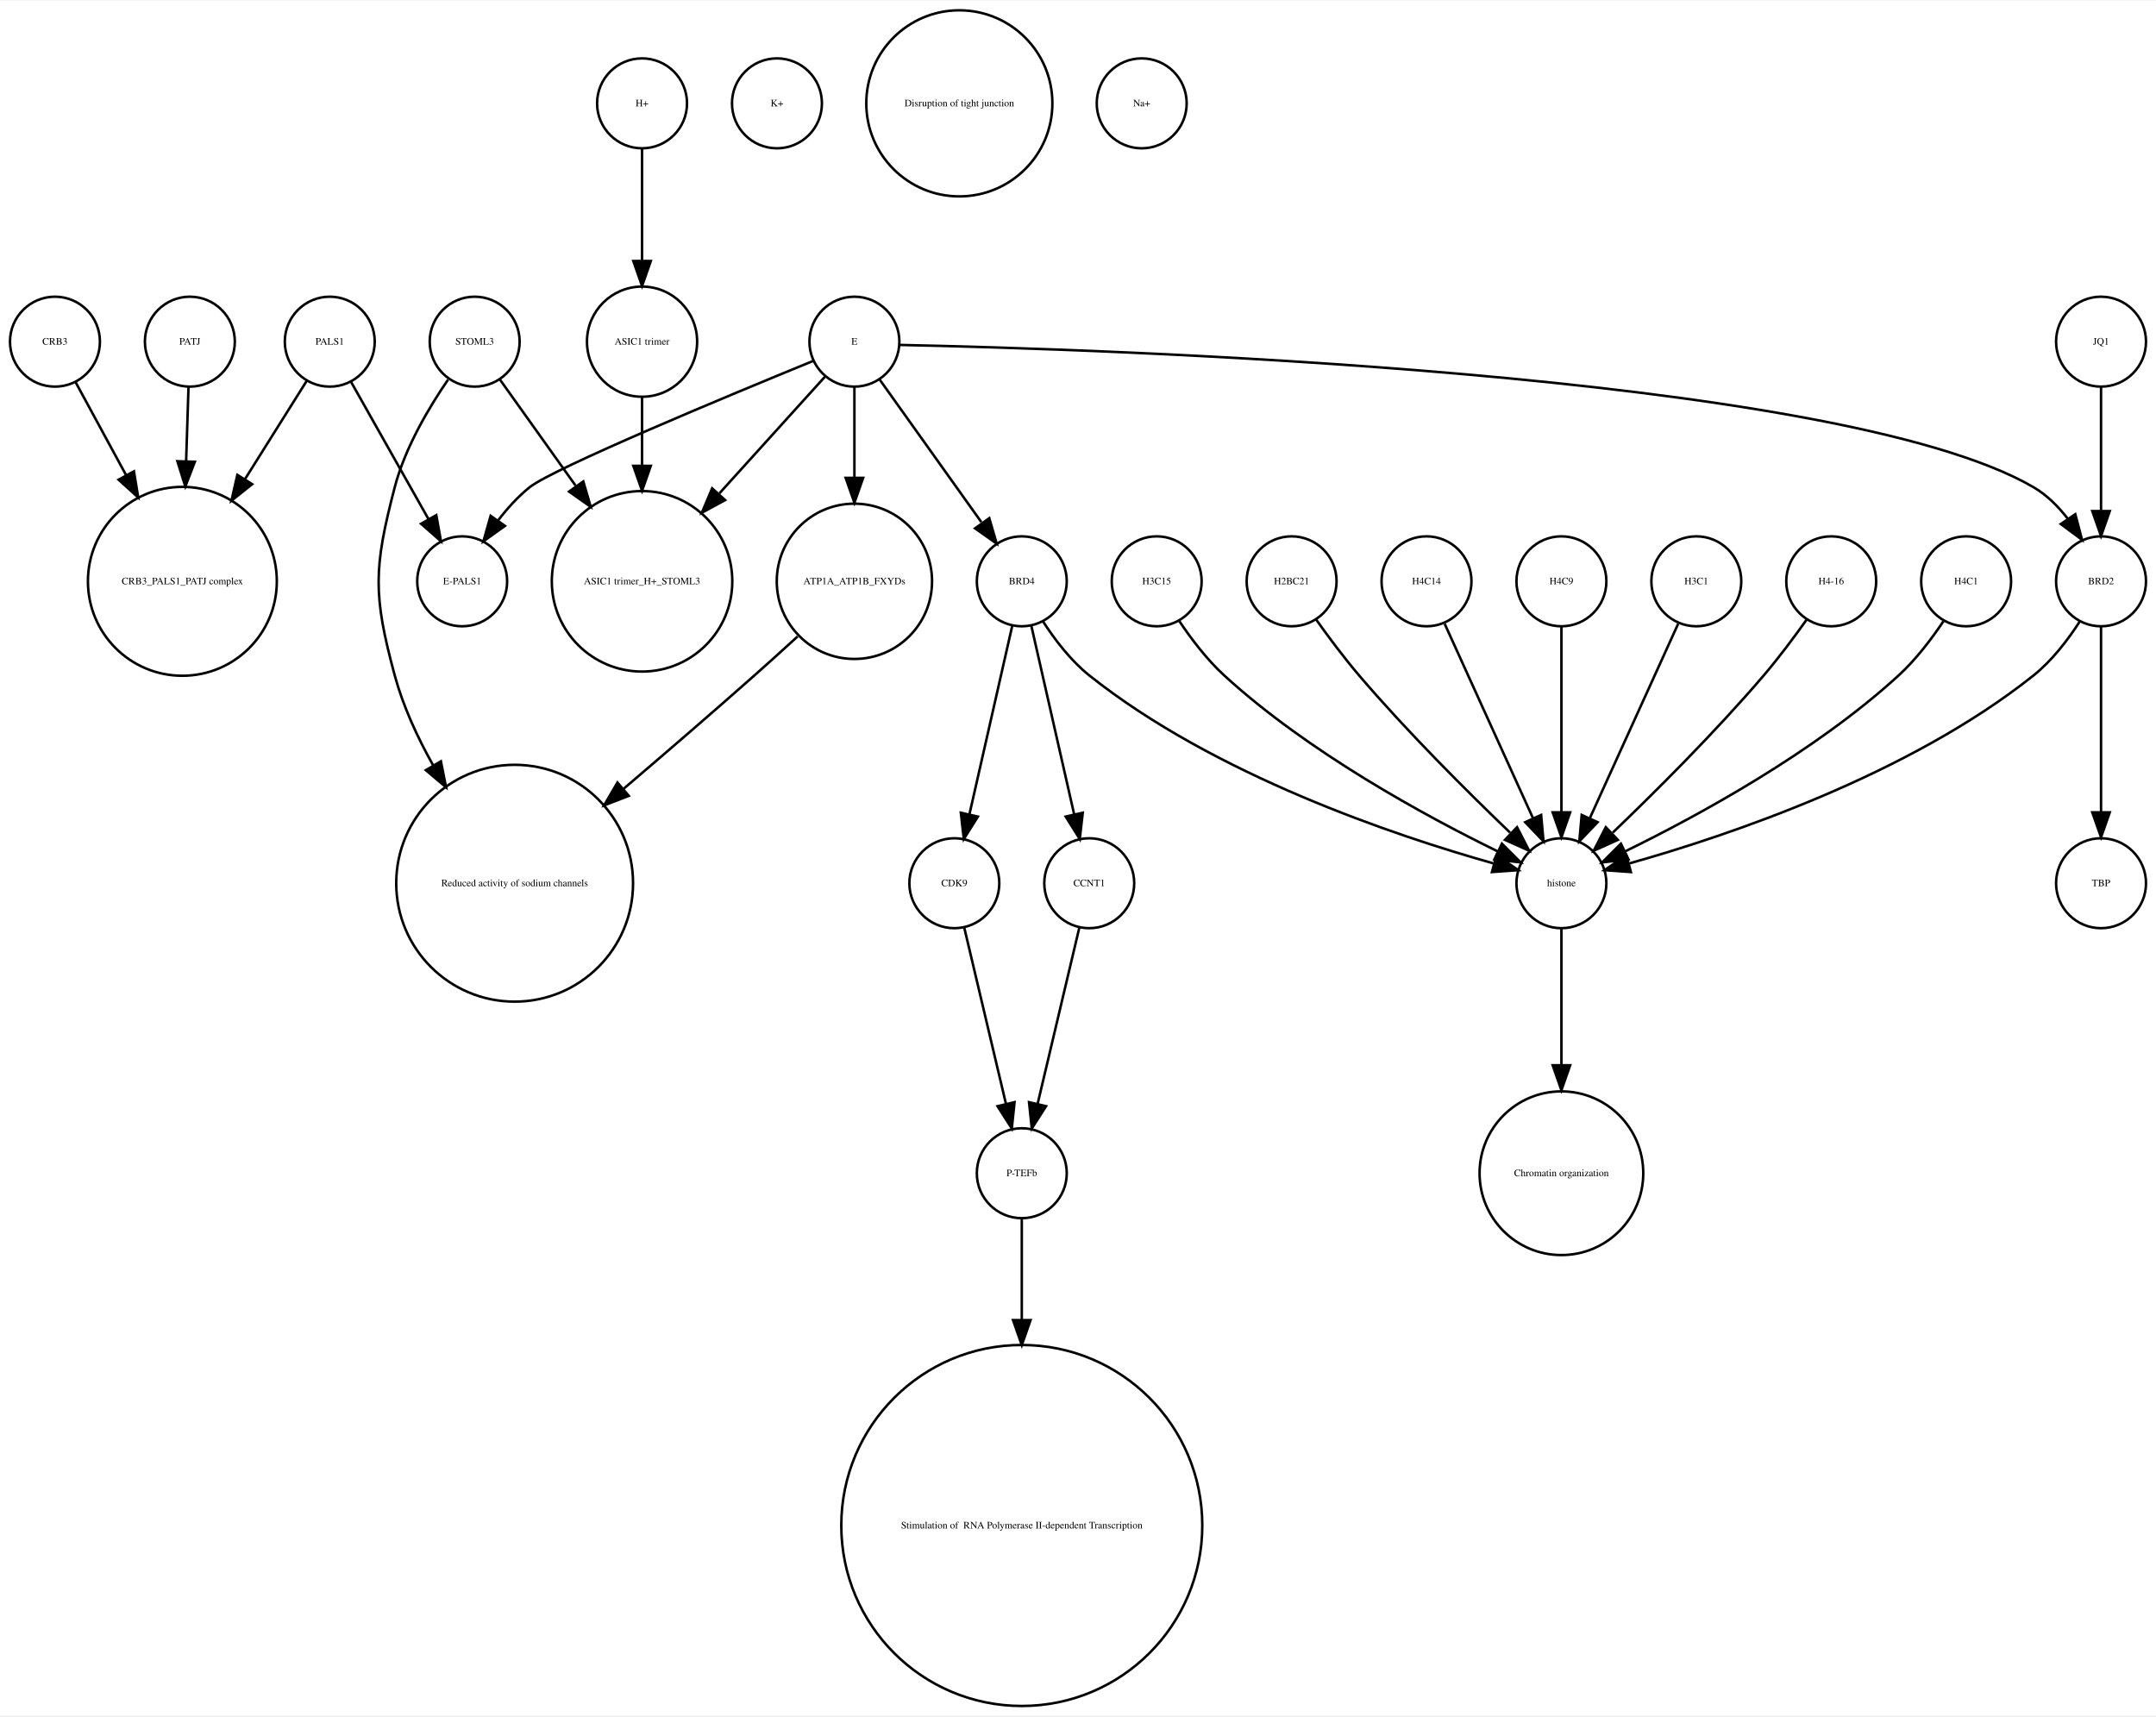
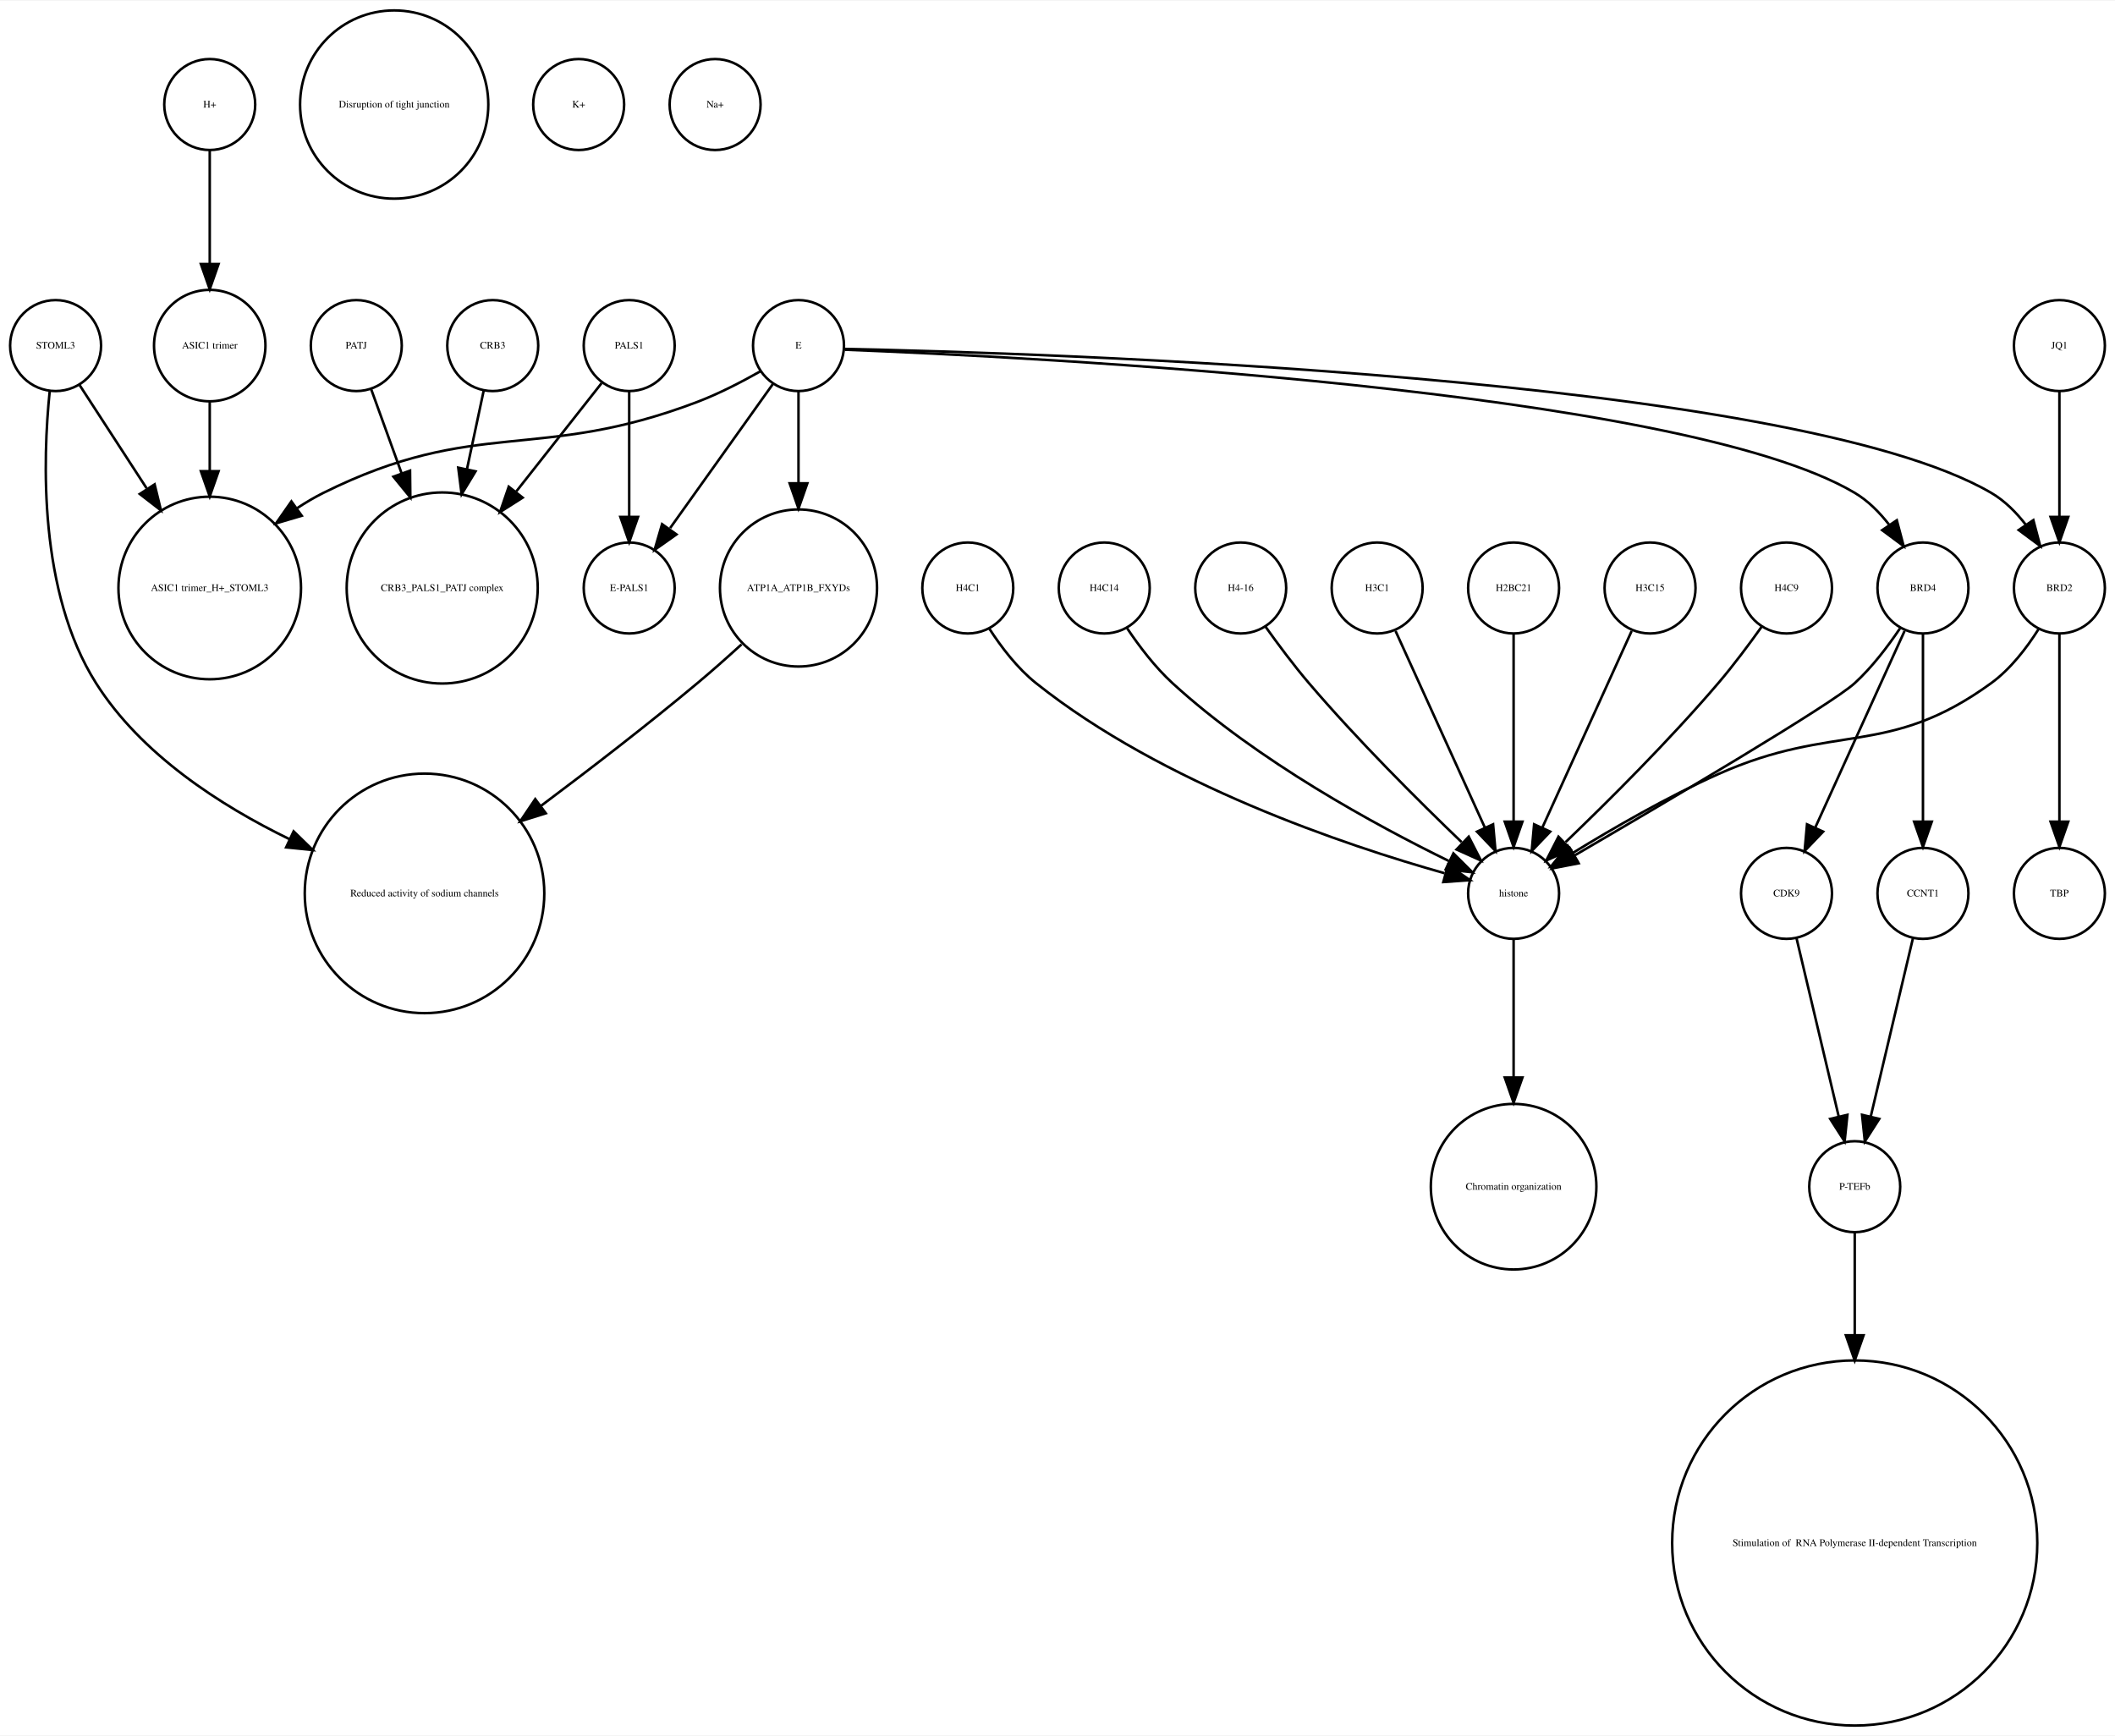
- <svg xmlns="http://www.w3.org/2000/svg" width="863pt" height="687pt" viewBox="0.00 0.00 863.00 686.51">
+ <svg xmlns="http://www.w3.org/2000/svg" width="837pt" height="687pt" viewBox="0.00 0.00 837.00 686.51">
  <g id="graph0" class="graph" transform="scale(1 1) rotate(0) translate(4 682.51)">
-     <polygon fill="white" stroke="none" points="-4,4 -4,-682.51 859,-682.51 859,4 -4,4" />
+     <polygon fill="white" stroke="none" points="-4,4 -4,-682.51 833,-682.51 833,4 -4,4" />
    <g id="node1" class="node">
-       <ellipse fill="none" stroke="black" cx="72" cy="-545.99" rx="18" ry="18" />
-       <text text-anchor="middle" x="72" y="-544.79" font-family="Times,serif" font-size="4.00">PATJ</text>
+       <ellipse fill="none" stroke="black" cx="79" cy="-545.99" rx="22.05" ry="22.05" />
+       <text text-anchor="middle" x="79" y="-544.79" font-family="Times,serif" font-size="4.00">ASIC1 trimer</text>
+     </g>
+     <g id="node5" class="node">
+       <ellipse fill="none" stroke="black" cx="79" cy="-450.063" rx="36.125" ry="36.125" />
+       <text text-anchor="middle" x="79" y="-448.863" font-family="Times,serif" font-size="4.00">ASIC1 trimer_H+_STOML3</text>
+     </g>
+     <g id="edge1" class="edge">
+       <path fill="none" stroke="black" d="M79,-523.677C79,-515.568 79,-505.988 79,-496.491" />
+       <polygon fill="black" stroke="black" points="82.5,-496.293 79,-486.293 75.5,-496.293 82.5,-496.293" />
+     </g>
+     <g id="node2" class="node">
+       <ellipse fill="none" stroke="black" cx="245" cy="-450.063" rx="18" ry="18" />
+       <text text-anchor="middle" x="245" y="-448.863" font-family="Times,serif" font-size="4.00">E-PALS1</text>
+     </g>
+     <g id="node3" class="node">
+       <ellipse fill="none" stroke="black" cx="730" cy="-72.125" rx="72.25" ry="72.25" />
+       <text text-anchor="middle" x="730" y="-70.925" font-family="Times,serif" font-size="4.00"> Stimulation of  RNA Polymerase II-dependent Transcription </text>
+     </g>
+     <g id="node4" class="node">
+       <ellipse fill="none" stroke="black" cx="152" cy="-641.387" rx="37.247" ry="37.247" />
+       <text text-anchor="middle" x="152" y="-640.187" font-family="Times,serif" font-size="4.00">Disruption of tight junction</text>
+     </g>
+     <g id="node6" class="node">
+       <ellipse fill="none" stroke="black" cx="191" cy="-545.99" rx="18" ry="18" />
+       <text text-anchor="middle" x="191" y="-544.79" font-family="Times,serif" font-size="4.00">CRB3</text>
+     </g>
+     <g id="node14" class="node">
+       <ellipse fill="none" stroke="black" cx="171" cy="-450.063" rx="37.807" ry="37.807" />
+       <text text-anchor="middle" x="171" y="-448.863" font-family="Times,serif" font-size="4.00">CRB3_PALS1_PATJ complex</text>
+     </g>
+     <g id="edge2" class="edge">
+       <path fill="none" stroke="black" d="M187.424,-528.198C185.566,-519.472 183.195,-508.335 180.836,-497.256" />
+       <polygon fill="black" stroke="black" points="184.194,-496.22 178.688,-487.168 177.347,-497.677 184.194,-496.22" />
+     </g>
+     <g id="node7" class="node">
+       <ellipse fill="none" stroke="black" cx="379" cy="-450.063" rx="18" ry="18" />
+       <text text-anchor="middle" x="379" y="-448.863" font-family="Times,serif" font-size="4.00">H4C1</text>
+     </g>
+     <g id="node25" class="node">
+       <ellipse fill="none" stroke="black" cx="595" cy="-329.21" rx="18" ry="18" />
+       <text text-anchor="middle" x="595" y="-328.01" font-family="Times,serif" font-size="4.00">histone</text>
+     </g>
+     <g id="edge3" class="edge">
+       <path fill="none" stroke="black" d="M387.485,-434.026C392.188,-426.745 398.584,-418.322 406,-412.409 456.124,-372.447 528.656,-348.16 567.684,-337.181" />
+       <polygon fill="black" stroke="black" points="569.03,-340.442 577.757,-334.435 567.189,-333.688 569.03,-340.442" />
+     </g>
+     <g id="node8" class="node">
+       <ellipse fill="none" stroke="black" cx="730" cy="-213.13" rx="18" ry="18" />
+       <text text-anchor="middle" x="730" y="-211.93" font-family="Times,serif" font-size="4.00">P-TEFb</text>
+     </g>
+     <g id="edge4" class="edge">
+       <path fill="none" stroke="black" d="M730,-195.085C730,-184.44 730,-169.87 730,-154.501" />
+       <polygon fill="black" stroke="black" points="733.5,-154.32 730,-144.32 726.5,-154.32 733.5,-154.32" />
+     </g>
+     <g id="node9" class="node">
+       <ellipse fill="none" stroke="black" cx="757" cy="-329.21" rx="18" ry="18" />
+       <text text-anchor="middle" x="757" y="-328.01" font-family="Times,serif" font-size="4.00">CCNT1</text>
+     </g>
+     <g id="edge5" class="edge">
+       <path fill="none" stroke="black" d="M753.016,-311.377C748.629,-292.842 741.514,-262.781 736.355,-240.983" />
+       <polygon fill="black" stroke="black" points="739.709,-239.957 734,-231.032 732.898,-241.569 739.709,-239.957" />
+     </g>
+     <g id="node10" class="node">
+       <ellipse fill="none" stroke="black" cx="137" cy="-545.99" rx="18" ry="18" />
+       <text text-anchor="middle" x="137" y="-544.79" font-family="Times,serif" font-size="4.00">PATJ</text>
+     </g>
+     <g id="edge6" class="edge">
+       <path fill="none" stroke="black" d="M142.922,-528.629C146.285,-519.339 150.672,-507.22 154.976,-495.331" />
+       <polygon fill="black" stroke="black" points="158.275,-496.499 158.388,-485.904 151.693,-494.116 158.275,-496.499" />
+     </g>
+     <g id="node11" class="node">
+       <ellipse fill="none" stroke="black" cx="433" cy="-450.063" rx="18" ry="18" />
+       <text text-anchor="middle" x="433" y="-448.863" font-family="Times,serif" font-size="4.00">H4C14</text>
+     </g>
+     <g id="edge7" class="edge">
+       <path fill="none" stroke="black" d="M442.083,-434.084C446.848,-426.987 453.122,-418.708 460,-412.409 493.672,-381.576 540.601,-356.1 569.331,-342.042" />
+       <polygon fill="black" stroke="black" points="571.18,-345.037 578.682,-337.555 568.152,-338.725 571.18,-345.037" />
+     </g>
+     <g id="node12" class="node">
+       <ellipse fill="none" stroke="black" cx="811" cy="-450.063" rx="18" ry="18" />
+       <text text-anchor="middle" x="811" y="-448.863" font-family="Times,serif" font-size="4.00">BRD2</text>
+     </g>
+     <g id="node16" class="node">
+       <ellipse fill="none" stroke="black" cx="811" cy="-329.21" rx="18" ry="18" />
+       <text text-anchor="middle" x="811" y="-328.01" font-family="Times,serif" font-size="4.00">TBP</text>
+     </g>
+     <g id="edge8" class="edge">
+       <path fill="none" stroke="black" d="M811,-432.034C811,-412.64 811,-380.675 811,-357.731" />
+       <polygon fill="black" stroke="black" points="814.5,-357.594 811,-347.594 807.5,-357.594 814.5,-357.594" />
+     </g>
+     <g id="edge9" class="edge">
+       <path fill="none" stroke="black" d="M802.73,-433.744C798.082,-426.39 791.67,-417.988 784,-412.409 743.082,-382.649 722.198,-397.043 676,-376.409 655.859,-367.414 634.211,-354.906 618.366,-345.173" />
+       <polygon fill="black" stroke="black" points="620.101,-342.13 609.763,-339.811 616.398,-348.071 620.101,-342.13" />
    </g>
    <g id="node13" class="node">
-       <ellipse fill="none" stroke="black" cx="69" cy="-450.063" rx="37.807" ry="37.807" />
-       <text text-anchor="middle" x="69" y="-448.863" font-family="Times,serif" font-size="4.00">CRB3_PALS1_PATJ complex</text>
-     </g>
-     <g id="edge1" class="edge">
-       <path fill="none" stroke="black" d="M71.45,-527.762C71.181,-519.334 70.842,-508.735 70.503,-498.13" />
-       <polygon fill="black" stroke="black" points="73.998,-497.913 70.181,-488.03 67.002,-498.136 73.998,-497.913" />
-     </g>
-     <g id="node2" class="node">
-       <ellipse fill="none" stroke="black" cx="253" cy="-545.99" rx="22.05" ry="22.05" />
-       <text text-anchor="middle" x="253" y="-544.79" font-family="Times,serif" font-size="4.00">ASIC1 trimer</text>
-     </g>
-     <g id="node4" class="node">
-       <ellipse fill="none" stroke="black" cx="253" cy="-450.063" rx="36.125" ry="36.125" />
-       <text text-anchor="middle" x="253" y="-448.863" font-family="Times,serif" font-size="4.00">ASIC1 trimer_H+_STOML3</text>
-     </g>
-     <g id="edge2" class="edge">
-       <path fill="none" stroke="black" d="M253,-523.677C253,-515.568 253,-505.988 253,-496.491" />
-       <polygon fill="black" stroke="black" points="256.5,-496.293 253,-486.293 249.5,-496.293 256.5,-496.293" />
-     </g>
-     <g id="node3" class="node">
-       <ellipse fill="none" stroke="black" cx="405" cy="-72.125" rx="72.25" ry="72.25" />
-       <text text-anchor="middle" x="405" y="-70.925" font-family="Times,serif" font-size="4.00"> Stimulation of  RNA Polymerase II-dependent Transcription </text>
-     </g>
-     <g id="node5" class="node">
+       <ellipse fill="none" stroke="black" cx="79" cy="-641.387" rx="18" ry="18" />
+       <text text-anchor="middle" x="79" y="-640.187" font-family="Times,serif" font-size="4.00">H+</text>
+     </g>
+     <g id="edge10" class="edge">
+       <path fill="none" stroke="black" d="M79,-623.257C79,-610.798 79,-593.57 79,-578.639" />
+       <polygon fill="black" stroke="black" points="82.5,-578.275 79,-568.275 75.5,-578.275 82.5,-578.275" />
+     </g>
+     <g id="node15" class="node">
+       <ellipse fill="none" stroke="black" cx="312" cy="-545.99" rx="18" ry="18" />
+       <text text-anchor="middle" x="312" y="-544.79" font-family="Times,serif" font-size="4.00">E</text>
+     </g>
+     <g id="edge14" class="edge">
+       <path fill="none" stroke="black" d="M301.824,-530.725C291.038,-515.604 273.848,-491.505 261.196,-473.769" />
+       <polygon fill="black" stroke="black" points="263.709,-471.263 255.052,-465.155 258.01,-475.329 263.709,-471.263" />
+     </g>
+     <g id="edge12" class="edge">
+       <path fill="none" stroke="black" d="M296.846,-535.774C289.539,-531.634 280.527,-526.962 272,-523.716 208.733,-499.634 184.627,-517.835 124,-487.716 120.447,-485.951 116.922,-483.862 113.501,-481.59" />
+       <polygon fill="black" stroke="black" points="115.413,-478.654 105.254,-475.647 111.321,-484.333 115.413,-478.654" />
+     </g>
+     <g id="edge11" class="edge">
+       <path fill="none" stroke="black" d="M330.058,-544.683C406.692,-543.097 704.689,-534.008 784,-487.716 789.335,-484.603 793.929,-479.974 797.737,-475.045" />
+       <polygon fill="black" stroke="black" points="800.691,-476.926 803.396,-466.682 794.893,-473.002 800.691,-476.926" />
+     </g>
+     <g id="node22" class="node">
+       <ellipse fill="none" stroke="black" cx="757" cy="-450.063" rx="18" ry="18" />
+       <text text-anchor="middle" x="757" y="-448.863" font-family="Times,serif" font-size="4.00">BRD4</text>
+     </g>
+     <g id="edge15" class="edge">
+       <path fill="none" stroke="black" d="M330.364,-544.352C401.814,-541.588 660.729,-528.867 730,-487.716 735.311,-484.561 739.895,-479.917 743.702,-474.986" />
+       <polygon fill="black" stroke="black" points="746.652,-476.871 749.365,-466.629 740.858,-472.944 746.652,-476.871" />
+     </g>
+     <g id="node31" class="node">
+       <ellipse fill="none" stroke="black" cx="312" cy="-450.063" rx="31.08" ry="31.08" />
+       <text text-anchor="middle" x="312" y="-448.863" font-family="Times,serif" font-size="4.00">ATP1A_ATP1B_FXYDs</text>
+     </g>
+     <g id="edge13" class="edge">
+       <path fill="none" stroke="black" d="M312,-527.762C312,-517.667 312,-504.457 312,-491.851" />
+       <polygon fill="black" stroke="black" points="315.5,-491.485 312,-481.485 308.5,-491.485 315.5,-491.485" />
+     </g>
+     <g id="node17" class="node">
+       <ellipse fill="none" stroke="black" cx="225" cy="-641.387" rx="18" ry="18" />
+       <text text-anchor="middle" x="225" y="-640.187" font-family="Times,serif" font-size="4.00">K+</text>
+     </g>
+     <g id="node18" class="node">
+       <ellipse fill="none" stroke="black" cx="487" cy="-450.063" rx="18" ry="18" />
+       <text text-anchor="middle" x="487" y="-448.863" font-family="Times,serif" font-size="4.00">H4-16</text>
+     </g>
+     <g id="edge16" class="edge">
+       <path fill="none" stroke="black" d="M496.801,-434.777C501.736,-427.845 507.946,-419.504 514,-412.409 533.336,-389.752 557.532,-365.688 574.422,-349.492" />
+       <polygon fill="black" stroke="black" points="577.24,-351.643 582.073,-342.215 572.415,-346.571 577.24,-351.643" />
+     </g>
+     <g id="node19" class="node">
+       <ellipse fill="none" stroke="black" cx="541" cy="-450.063" rx="18" ry="18" />
+       <text text-anchor="middle" x="541" y="-448.863" font-family="Times,serif" font-size="4.00">H3C1</text>
+     </g>
+     <g id="edge17" class="edge">
+       <path fill="none" stroke="black" d="M548.283,-433.034C557.351,-413.075 572.944,-378.754 583.601,-355.299" />
+       <polygon fill="black" stroke="black" points="586.883,-356.537 587.833,-345.985 580.51,-353.642 586.883,-356.537" />
+     </g>
+     <g id="node20" class="node">
+       <ellipse fill="none" stroke="black" cx="164" cy="-329.21" rx="47.4" ry="47.4" />
+       <text text-anchor="middle" x="164" y="-328.01" font-family="Times,serif" font-size="4.00">Reduced activity of sodium channels</text>
+     </g>
+     <g id="node21" class="node">
+       <ellipse fill="none" stroke="black" cx="279" cy="-641.387" rx="18" ry="18" />
+       <text text-anchor="middle" x="279" y="-640.187" font-family="Times,serif" font-size="4.00">Na+</text>
+     </g>
+     <g id="edge20" class="edge">
+       <path fill="none" stroke="black" d="M757,-432.034C757,-412.64 757,-380.675 757,-357.731" />
+       <polygon fill="black" stroke="black" points="760.5,-357.594 757,-347.594 753.5,-357.594 760.5,-357.594" />
+     </g>
+     <g id="edge18" class="edge">
+       <path fill="none" stroke="black" d="M747.917,-434.084C743.152,-426.987 736.878,-418.708 730,-412.409 720.734,-403.925 655.639,-365.514 619.333,-344.335" />
+       <polygon fill="black" stroke="black" points="620.753,-341.112 610.35,-339.104 617.23,-347.161 620.753,-341.112" />
+     </g>
+     <g id="node27" class="node">
+       <ellipse fill="none" stroke="black" cx="703" cy="-329.21" rx="18" ry="18" />
+       <text text-anchor="middle" x="703" y="-328.01" font-family="Times,serif" font-size="4.00">CDK9</text>
+     </g>
+     <g id="edge19" class="edge">
+       <path fill="none" stroke="black" d="M749.717,-433.034C740.649,-413.075 725.056,-378.754 714.399,-355.299" />
+       <polygon fill="black" stroke="black" points="717.49,-353.642 710.167,-345.985 711.117,-356.537 717.49,-353.642" />
+     </g>
+     <g id="node23" class="node">
      <ellipse fill="none" stroke="black" cx="18" cy="-545.99" rx="18" ry="18" />
-       <text text-anchor="middle" x="18" y="-544.79" font-family="Times,serif" font-size="4.00">CRB3</text>
-     </g>
-     <g id="edge3" class="edge">
-       <path fill="none" stroke="black" d="M26.194,-529.899C31.685,-519.787 39.202,-505.942 46.406,-492.674" />
-       <polygon fill="black" stroke="black" points="49.619,-494.092 51.315,-483.634 43.467,-490.752 49.619,-494.092" />
-     </g>
-     <g id="node6" class="node">
-       <ellipse fill="none" stroke="black" cx="186" cy="-545.99" rx="18" ry="18" />
-       <text text-anchor="middle" x="186" y="-544.79" font-family="Times,serif" font-size="4.00">STOML3</text>
-     </g>
-     <g id="edge5" class="edge">
-       <path fill="none" stroke="black" d="M196.176,-530.725C204.193,-519.485 215.75,-503.284 226.35,-488.424" />
-       <polygon fill="black" stroke="black" points="229.489,-490.05 232.447,-479.877 223.79,-485.985 229.489,-490.05" />
-     </g>
-     <g id="node11" class="node">
-       <ellipse fill="none" stroke="black" cx="202" cy="-329.21" rx="47.4" ry="47.4" />
-       <text text-anchor="middle" x="202" y="-328.01" font-family="Times,serif" font-size="4.00">Reduced activity of sodium channels</text>
-     </g>
-     <g id="edge4" class="edge">
-       <path fill="none" stroke="black" d="M175.358,-530.809C167.742,-519.727 158.133,-503.589 154,-487.716 145.565,-455.327 145.258,-444.717 154,-412.409 157.338,-400.074 163.039,-387.691 169.371,-376.414" />
-       <polygon fill="black" stroke="black" points="172.486,-378.021 174.551,-367.63 166.457,-374.466 172.486,-378.021" />
-     </g>
-     <g id="node7" class="node">
-       <ellipse fill="none" stroke="black" cx="459" cy="-450.063" rx="18" ry="18" />
-       <text text-anchor="middle" x="459" y="-448.863" font-family="Times,serif" font-size="4.00">H3C15</text>
-     </g>
-     <g id="node27" class="node">
-       <ellipse fill="none" stroke="black" cx="621" cy="-329.21" rx="18" ry="18" />
-       <text text-anchor="middle" x="621" y="-328.01" font-family="Times,serif" font-size="4.00">histone</text>
-     </g>
-     <g id="edge6" class="edge">
-       <path fill="none" stroke="black" d="M468.083,-434.084C472.848,-426.987 479.122,-418.708 486,-412.409 519.672,-381.576 566.601,-356.1 595.331,-342.042" />
-       <polygon fill="black" stroke="black" points="597.18,-345.037 604.682,-337.555 594.152,-338.725 597.18,-345.037" />
-     </g>
-     <g id="node8" class="node">
-       <ellipse fill="none" stroke="black" cx="338" cy="-545.99" rx="18" ry="18" />
-       <text text-anchor="middle" x="338" y="-544.79" font-family="Times,serif" font-size="4.00">E</text>
-     </g>
-     <g id="edge10" class="edge">
-       <path fill="none" stroke="black" d="M326.181,-531.93C315.283,-519.887 298.622,-501.476 283.948,-485.262" />
-       <polygon fill="black" stroke="black" points="286.244,-482.582 276.939,-477.516 281.054,-487.279 286.244,-482.582" />
-     </g>
-     <g id="node15" class="node">
-       <ellipse fill="none" stroke="black" cx="837" cy="-450.063" rx="18" ry="18" />
-       <text text-anchor="middle" x="837" y="-448.863" font-family="Times,serif" font-size="4.00">BRD2</text>
-     </g>
-     <g id="edge11" class="edge">
-       <path fill="none" stroke="black" d="M356.058,-544.683C432.692,-543.097 730.689,-534.008 810,-487.716 815.335,-484.603 819.929,-479.974 823.737,-475.045" />
-       <polygon fill="black" stroke="black" points="826.691,-476.926 829.396,-466.682 820.893,-473.002 826.691,-476.926" />
-     </g>
-     <g id="node19" class="node">
-       <ellipse fill="none" stroke="black" cx="405" cy="-450.063" rx="18" ry="18" />
-       <text text-anchor="middle" x="405" y="-448.863" font-family="Times,serif" font-size="4.00">BRD4</text>
-     </g>
-     <g id="edge9" class="edge">
-       <path fill="none" stroke="black" d="M348.176,-530.725C358.962,-515.604 376.152,-491.505 388.804,-473.769" />
-       <polygon fill="black" stroke="black" points="391.99,-475.329 394.948,-465.155 386.291,-471.263 391.99,-475.329" />
+       <text text-anchor="middle" x="18" y="-544.79" font-family="Times,serif" font-size="4.00">STOML3</text>
+     </g>
+     <g id="edge21" class="edge">
+       <path fill="none" stroke="black" d="M27.531,-530.314C34.635,-519.376 44.68,-503.908 54.013,-489.538" />
+       <polygon fill="black" stroke="black" points="57.188,-491.075 59.699,-480.782 51.317,-487.262 57.188,-491.075" />
+     </g>
+     <g id="edge22" class="edge">
+       <path fill="none" stroke="black" d="M15.677,-527.985C12.916,-501.186 11.212,-448.473 34,-412.409 51.813,-384.219 83.183,-363.971 110.645,-350.625" />
+       <polygon fill="black" stroke="black" points="112.2,-353.762 119.782,-346.363 109.24,-347.418 112.2,-353.762" />
+     </g>
+     <g id="node24" class="node">
+       <ellipse fill="none" stroke="black" cx="595" cy="-213.13" rx="32.761" ry="32.761" />
+       <text text-anchor="middle" x="595" y="-211.93" font-family="Times,serif" font-size="4.00">Chromatin organization</text>
+     </g>
+     <g id="edge23" class="edge">
+       <path fill="none" stroke="black" d="M595,-310.884C595,-296.474 595,-275.35 595,-256.514" />
+       <polygon fill="black" stroke="black" points="598.5,-256.342 595,-246.342 591.5,-256.342 598.5,-256.342" />
    </g>
    <g id="node26" class="node">
-       <ellipse fill="none" stroke="black" cx="181" cy="-450.063" rx="18" ry="18" />
-       <text text-anchor="middle" x="181" y="-448.863" font-family="Times,serif" font-size="4.00">E-PALS1</text>
-     </g>
-     <g id="edge7" class="edge">
-       <path fill="none" stroke="black" d="M321.478,-538.272C288.625,-524.831 217.431,-495.272 208,-487.716 203.374,-484.01 199.141,-479.329 195.468,-474.564" />
-       <polygon fill="black" stroke="black" points="198.116,-472.246 189.497,-466.085 192.393,-476.276 198.116,-472.246" />
+       <ellipse fill="none" stroke="black" cx="595" cy="-450.063" rx="18" ry="18" />
+       <text text-anchor="middle" x="595" y="-448.863" font-family="Times,serif" font-size="4.00">H2BC21</text>
+     </g>
+     <g id="edge24" class="edge">
+       <path fill="none" stroke="black" d="M595,-432.034C595,-412.64 595,-380.675 595,-357.731" />
+       <polygon fill="black" stroke="black" points="598.5,-357.594 595,-347.594 591.5,-357.594 598.5,-357.594" />
+     </g>
+     <g id="edge25" class="edge">
+       <path fill="none" stroke="black" d="M706.984,-311.377C711.371,-292.842 718.486,-262.781 723.645,-240.983" />
+       <polygon fill="black" stroke="black" points="727.102,-241.569 726,-231.032 720.291,-239.957 727.102,-241.569" />
    </g>
    <g id="node28" class="node">
-       <ellipse fill="none" stroke="black" cx="338" cy="-450.063" rx="31.08" ry="31.08" />
-       <text text-anchor="middle" x="338" y="-448.863" font-family="Times,serif" font-size="4.00">ATP1A_ATP1B_FXYDs</text>
-     </g>
-     <g id="edge8" class="edge">
-       <path fill="none" stroke="black" d="M338,-527.762C338,-517.667 338,-504.457 338,-491.851" />
-       <polygon fill="black" stroke="black" points="341.5,-491.485 338,-481.485 334.5,-491.485 341.5,-491.485" />
-     </g>
-     <g id="node9" class="node">
-       <ellipse fill="none" stroke="black" cx="513" cy="-450.063" rx="18" ry="18" />
-       <text text-anchor="middle" x="513" y="-448.863" font-family="Times,serif" font-size="4.00">H2BC21</text>
-     </g>
-     <g id="edge12" class="edge">
-       <path fill="none" stroke="black" d="M522.801,-434.777C527.736,-427.845 533.946,-419.504 540,-412.409 559.336,-389.752 583.532,-365.688 600.422,-349.492" />
-       <polygon fill="black" stroke="black" points="603.24,-351.643 608.073,-342.215 598.415,-346.571 603.24,-351.643" />
-     </g>
-     <g id="node10" class="node">
-       <ellipse fill="none" stroke="black" cx="307" cy="-641.387" rx="18" ry="18" />
-       <text text-anchor="middle" x="307" y="-640.187" font-family="Times,serif" font-size="4.00">K+</text>
-     </g>
-     <g id="node12" class="node">
-       <ellipse fill="none" stroke="black" cx="380" cy="-641.387" rx="37.247" ry="37.247" />
-       <text text-anchor="middle" x="380" y="-640.187" font-family="Times,serif" font-size="4.00">Disruption of tight junction</text>
-     </g>
-     <g id="node14" class="node">
-       <ellipse fill="none" stroke="black" cx="453" cy="-641.387" rx="18" ry="18" />
-       <text text-anchor="middle" x="453" y="-640.187" font-family="Times,serif" font-size="4.00">Na+</text>
-     </g>
-     <g id="node22" class="node">
-       <ellipse fill="none" stroke="black" cx="837" cy="-329.21" rx="18" ry="18" />
-       <text text-anchor="middle" x="837" y="-328.01" font-family="Times,serif" font-size="4.00">TBP</text>
-     </g>
-     <g id="edge13" class="edge">
-       <path fill="none" stroke="black" d="M837,-432.034C837,-412.64 837,-380.675 837,-357.731" />
-       <polygon fill="black" stroke="black" points="840.5,-357.594 837,-347.594 833.5,-357.594 840.5,-357.594" />
-     </g>
-     <g id="edge14" class="edge">
-       <path fill="none" stroke="black" d="M828.515,-434.026C823.812,-426.745 817.416,-418.322 810,-412.409 759.876,-372.447 687.344,-348.16 648.316,-337.181" />
-       <polygon fill="black" stroke="black" points="648.811,-333.688 638.243,-334.435 646.97,-340.442 648.811,-333.688" />
-     </g>
-     <g id="node16" class="node">
-       <ellipse fill="none" stroke="black" cx="621" cy="-213.13" rx="32.761" ry="32.761" />
-       <text text-anchor="middle" x="621" y="-211.93" font-family="Times,serif" font-size="4.00">Chromatin organization</text>
-     </g>
-     <g id="node17" class="node">
-       <ellipse fill="none" stroke="black" cx="253" cy="-641.387" rx="18" ry="18" />
-       <text text-anchor="middle" x="253" y="-640.187" font-family="Times,serif" font-size="4.00">H+</text>
-     </g>
-     <g id="edge15" class="edge">
-       <path fill="none" stroke="black" d="M253,-623.257C253,-610.798 253,-593.57 253,-578.639" />
-       <polygon fill="black" stroke="black" points="256.5,-578.275 253,-568.275 249.5,-578.275 256.5,-578.275" />
-     </g>
-     <g id="node18" class="node">
-       <ellipse fill="none" stroke="black" cx="432" cy="-329.21" rx="18" ry="18" />
-       <text text-anchor="middle" x="432" y="-328.01" font-family="Times,serif" font-size="4.00">CCNT1</text>
+       <ellipse fill="none" stroke="black" cx="649" cy="-450.063" rx="18" ry="18" />
+       <text text-anchor="middle" x="649" y="-448.863" font-family="Times,serif" font-size="4.00">H3C15</text>
+     </g>
+     <g id="edge26" class="edge">
+       <path fill="none" stroke="black" d="M641.717,-433.034C632.649,-413.075 617.056,-378.754 606.399,-355.299" />
+       <polygon fill="black" stroke="black" points="609.49,-353.642 602.167,-345.985 603.117,-356.537 609.49,-353.642" />
+     </g>
+     <g id="node29" class="node">
+       <ellipse fill="none" stroke="black" cx="703" cy="-450.063" rx="18" ry="18" />
+       <text text-anchor="middle" x="703" y="-448.863" font-family="Times,serif" font-size="4.00">H4C9</text>
+     </g>
+     <g id="edge27" class="edge">
+       <path fill="none" stroke="black" d="M693.199,-434.777C688.264,-427.845 682.054,-419.504 676,-412.409 656.664,-389.752 632.468,-365.688 615.578,-349.492" />
+       <polygon fill="black" stroke="black" points="617.585,-346.571 607.927,-342.215 612.76,-351.643 617.585,-346.571" />
+     </g>
+     <g id="node30" class="node">
+       <ellipse fill="none" stroke="black" cx="811" cy="-545.99" rx="18" ry="18" />
+       <text text-anchor="middle" x="811" y="-544.79" font-family="Times,serif" font-size="4.00">JQ1</text>
+     </g>
+     <g id="edge28" class="edge">
+       <path fill="none" stroke="black" d="M811,-527.762C811,-513.993 811,-494.429 811,-478.507" />
+       <polygon fill="black" stroke="black" points="814.5,-478.181 811,-468.181 807.5,-478.181 814.5,-478.181" />
+     </g>
+     <g id="edge29" class="edge">
+       <path fill="none" stroke="black" d="M289.476,-427.763C283.856,-422.633 277.782,-417.242 272,-412.409 252.146,-395.816 229.453,-378.334 210.009,-363.778" />
+       <polygon fill="black" stroke="black" points="212.003,-360.899 201.893,-357.73 207.82,-366.512 212.003,-360.899" />
    </g>
    <g id="node32" class="node">
-       <ellipse fill="none" stroke="black" cx="405" cy="-213.13" rx="18" ry="18" />
-       <text text-anchor="middle" x="405" y="-211.93" font-family="Times,serif" font-size="4.00">P-TEFb</text>
-     </g>
-     <g id="edge16" class="edge">
-       <path fill="none" stroke="black" d="M428.016,-311.377C423.629,-292.842 416.514,-262.781 411.355,-240.983" />
-       <polygon fill="black" stroke="black" points="414.709,-239.957 409,-231.032 407.898,-241.569 414.709,-239.957" />
-     </g>
-     <g id="edge19" class="edge">
-       <path fill="none" stroke="black" d="M408.811,-432.286C413.274,-412.643 420.721,-379.859 425.97,-356.754" />
-       <polygon fill="black" stroke="black" points="429.406,-357.428 428.208,-346.901 422.58,-355.878 429.406,-357.428" />
-     </g>
-     <g id="node23" class="node">
-       <ellipse fill="none" stroke="black" cx="378" cy="-329.21" rx="18" ry="18" />
-       <text text-anchor="middle" x="378" y="-328.01" font-family="Times,serif" font-size="4.00">CDK9</text>
-     </g>
-     <g id="edge17" class="edge">
-       <path fill="none" stroke="black" d="M401.189,-432.286C396.726,-412.643 389.279,-379.859 384.03,-356.754" />
-       <polygon fill="black" stroke="black" points="387.42,-355.878 381.792,-346.901 380.594,-357.428 387.42,-355.878" />
-     </g>
-     <g id="edge18" class="edge">
-       <path fill="none" stroke="black" d="M413.485,-434.026C418.188,-426.745 424.584,-418.322 432,-412.409 482.124,-372.447 554.656,-348.16 593.684,-337.181" />
-       <polygon fill="black" stroke="black" points="595.03,-340.442 603.757,-334.435 593.189,-333.688 595.03,-340.442" />
-     </g>
-     <g id="node20" class="node">
-       <ellipse fill="none" stroke="black" cx="567" cy="-450.063" rx="18" ry="18" />
-       <text text-anchor="middle" x="567" y="-448.863" font-family="Times,serif" font-size="4.00">H4C14</text>
-     </g>
-     <g id="edge20" class="edge">
-       <path fill="none" stroke="black" d="M574.283,-433.034C583.351,-413.075 598.944,-378.754 609.601,-355.299" />
-       <polygon fill="black" stroke="black" points="612.883,-356.537 613.833,-345.985 606.51,-353.642 612.883,-356.537" />
-     </g>
-     <g id="node21" class="node">
-       <ellipse fill="none" stroke="black" cx="621" cy="-450.063" rx="18" ry="18" />
-       <text text-anchor="middle" x="621" y="-448.863" font-family="Times,serif" font-size="4.00">H4C9</text>
-     </g>
-     <g id="edge21" class="edge">
-       <path fill="none" stroke="black" d="M621,-432.034C621,-412.64 621,-380.675 621,-357.731" />
-       <polygon fill="black" stroke="black" points="624.5,-357.594 621,-347.594 617.5,-357.594 624.5,-357.594" />
-     </g>
-     <g id="edge22" class="edge">
-       <path fill="none" stroke="black" d="M381.984,-311.377C386.371,-292.842 393.486,-262.781 398.645,-240.983" />
-       <polygon fill="black" stroke="black" points="402.102,-241.569 401,-231.032 395.291,-239.957 402.102,-241.569" />
-     </g>
-     <g id="node24" class="node">
-       <ellipse fill="none" stroke="black" cx="128" cy="-545.99" rx="18" ry="18" />
-       <text text-anchor="middle" x="128" y="-544.79" font-family="Times,serif" font-size="4.00">PALS1</text>
-     </g>
-     <g id="edge23" class="edge">
-       <path fill="none" stroke="black" d="M118.781,-530.314C112.125,-519.718 102.799,-504.871 94.016,-490.888" />
-       <polygon fill="black" stroke="black" points="96.929,-488.946 88.646,-482.339 91.001,-492.669 96.929,-488.946" />
-     </g>
-     <g id="edge24" class="edge">
-       <path fill="none" stroke="black" d="M136.515,-529.899C144.86,-515.11 157.711,-492.337 167.458,-475.062" />
-       <polygon fill="black" stroke="black" points="170.64,-476.546 172.506,-466.117 164.543,-473.106 170.64,-476.546" />
-     </g>
-     <g id="node25" class="node">
-       <ellipse fill="none" stroke="black" cx="837" cy="-545.99" rx="18" ry="18" />
-       <text text-anchor="middle" x="837" y="-544.79" font-family="Times,serif" font-size="4.00">JQ1</text>
-     </g>
-     <g id="edge25" class="edge">
-       <path fill="none" stroke="black" d="M837,-527.762C837,-513.993 837,-494.429 837,-478.507" />
-       <polygon fill="black" stroke="black" points="840.5,-478.181 837,-468.181 833.5,-478.181 840.5,-478.181" />
-     </g>
-     <g id="edge26" class="edge">
-       <path fill="none" stroke="black" d="M621,-310.884C621,-296.474 621,-275.35 621,-256.514" />
-       <polygon fill="black" stroke="black" points="624.5,-256.342 621,-246.342 617.5,-256.342 624.5,-256.342" />
-     </g>
-     <g id="edge27" class="edge">
-       <path fill="none" stroke="black" d="M315.275,-427.996C309.662,-422.859 303.64,-417.406 298,-412.409 281.063,-397.406 262.193,-381.151 245.696,-367.088" />
-       <polygon fill="black" stroke="black" points="247.691,-364.19 237.807,-360.376 243.155,-369.522 247.691,-364.19" />
-     </g>
-     <g id="node29" class="node">
-       <ellipse fill="none" stroke="black" cx="675" cy="-450.063" rx="18" ry="18" />
-       <text text-anchor="middle" x="675" y="-448.863" font-family="Times,serif" font-size="4.00">H3C1</text>
-     </g>
-     <g id="edge28" class="edge">
-       <path fill="none" stroke="black" d="M667.717,-433.034C658.649,-413.075 643.056,-378.754 632.399,-355.299" />
-       <polygon fill="black" stroke="black" points="635.49,-353.642 628.167,-345.985 629.117,-356.537 635.49,-353.642" />
-     </g>
-     <g id="node30" class="node">
-       <ellipse fill="none" stroke="black" cx="729" cy="-450.063" rx="18" ry="18" />
-       <text text-anchor="middle" x="729" y="-448.863" font-family="Times,serif" font-size="4.00">H4-16</text>
-     </g>
-     <g id="edge29" class="edge">
-       <path fill="none" stroke="black" d="M719.199,-434.777C714.264,-427.845 708.054,-419.504 702,-412.409 682.664,-389.752 658.468,-365.688 641.578,-349.492" />
-       <polygon fill="black" stroke="black" points="643.585,-346.571 633.927,-342.215 638.76,-351.643 643.585,-346.571" />
-     </g>
-     <g id="node31" class="node">
-       <ellipse fill="none" stroke="black" cx="783" cy="-450.063" rx="18" ry="18" />
-       <text text-anchor="middle" x="783" y="-448.863" font-family="Times,serif" font-size="4.00">H4C1</text>
+       <ellipse fill="none" stroke="black" cx="245" cy="-545.99" rx="18" ry="18" />
+       <text text-anchor="middle" x="245" y="-544.79" font-family="Times,serif" font-size="4.00">PALS1</text>
    </g>
    <g id="edge30" class="edge">
-       <path fill="none" stroke="black" d="M773.917,-434.084C769.152,-426.987 762.878,-418.708 756,-412.409 722.328,-381.576 675.399,-356.1 646.669,-342.042" />
-       <polygon fill="black" stroke="black" points="647.848,-338.725 637.318,-337.555 644.82,-345.037 647.848,-338.725" />
+       <path fill="none" stroke="black" d="M245,-527.762C245,-513.993 245,-494.429 245,-478.507" />
+       <polygon fill="black" stroke="black" points="248.5,-478.181 245,-468.181 241.5,-478.181 248.5,-478.181" />
    </g>
    <g id="edge31" class="edge">
-       <path fill="none" stroke="black" d="M405,-195.085C405,-184.44 405,-169.87 405,-154.501" />
-       <polygon fill="black" stroke="black" points="408.5,-154.32 405,-144.32 401.5,-154.32 408.5,-154.32" />
+       <path fill="none" stroke="black" d="M234.081,-531.131C225.193,-519.85 212.221,-503.384 200.348,-488.314" />
+       <polygon fill="black" stroke="black" points="202.836,-485.816 193.898,-480.127 197.337,-490.148 202.836,-485.816" />
    </g>
  </g>
</svg>
